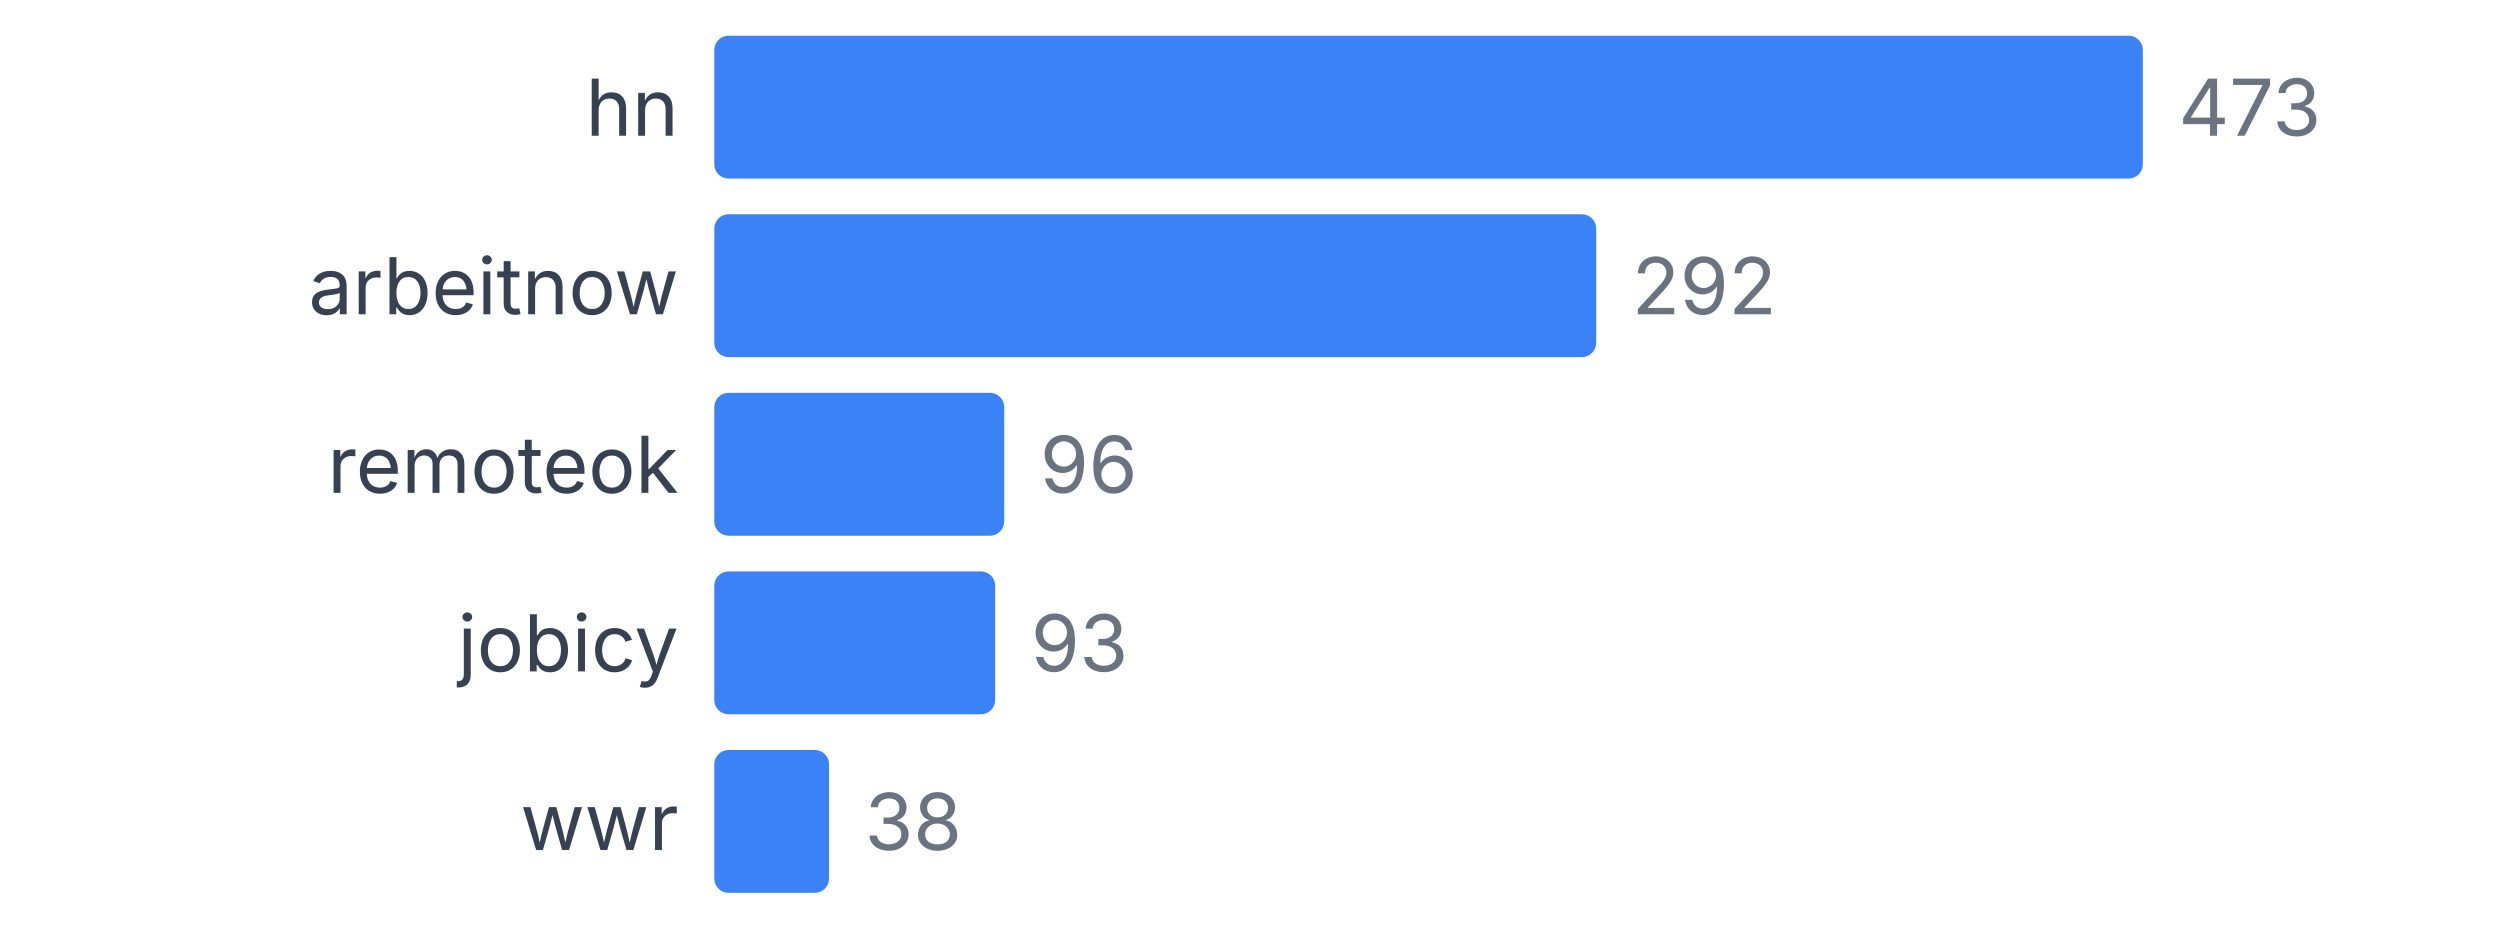
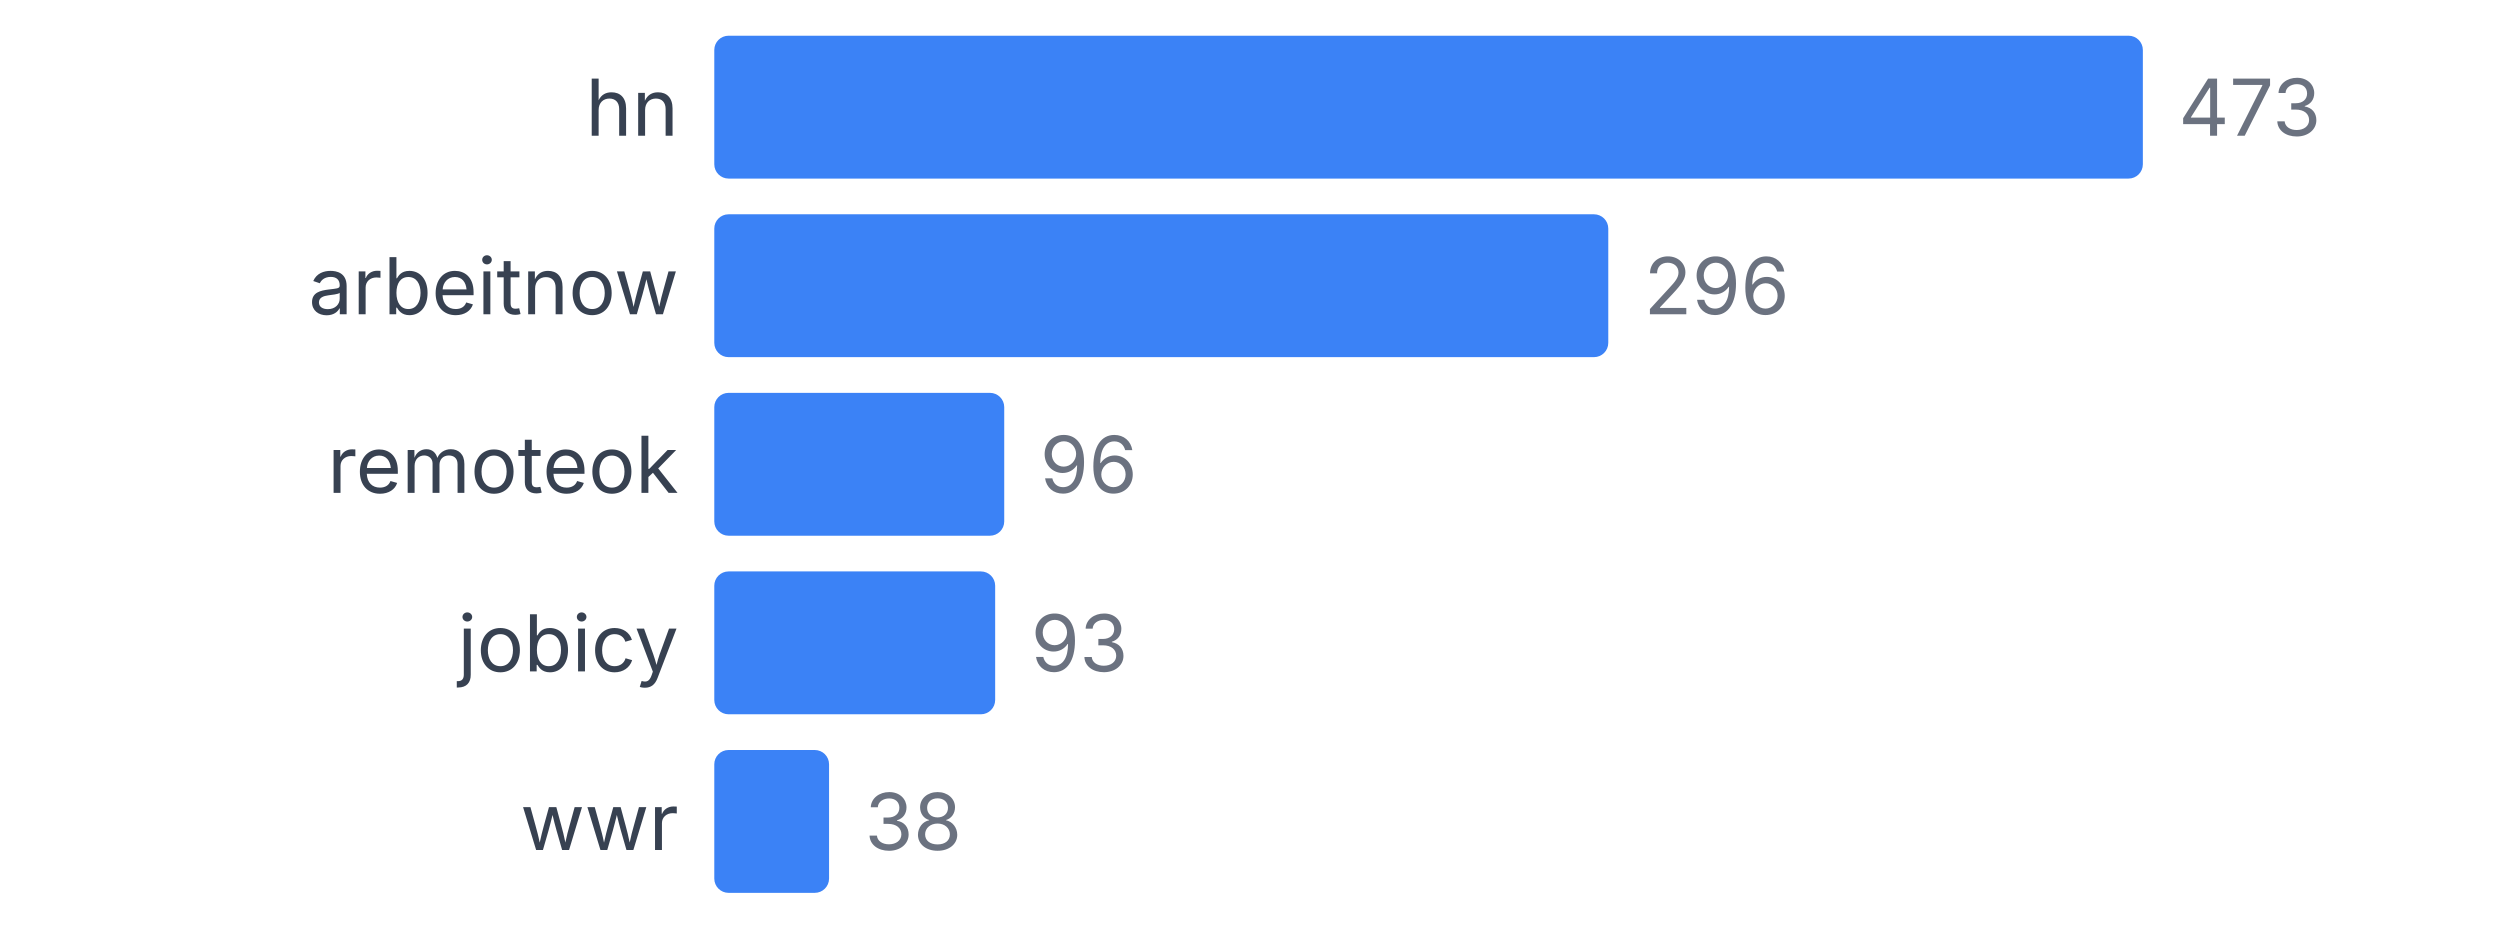
<svg xmlns="http://www.w3.org/2000/svg" width="350" height="130" viewBox="0 0 350 130">
  <style>
    text { font-family: system-ui, -apple-system, sans-serif; }
  </style>
  <text x="95" y="19" text-anchor="end" font-size="11" fill="#374151">hn</text>
  <rect x="100" y="5" width="200" height="20" fill="#3b82f6" rx="2" />
  <text x="305" y="19" font-size="11" fill="#6b7280">473</text>
  <text x="95" y="44" text-anchor="end" font-size="11" fill="#374151">arbeitnow</text>
-   <rect x="100" y="30" width="123.467" height="20" fill="#3b82f6" rx="2" />
-   <text x="228.467" y="44" font-size="11" fill="#6b7280">292</text>
+   <rect x="100" y="30" width="125.159" height="20" fill="#3b82f6" rx="2" />
+   <text x="230.159" y="44" font-size="11" fill="#6b7280">296</text>
  <text x="95" y="69" text-anchor="end" font-size="11" fill="#374151">remoteok</text>
  <rect x="100" y="55" width="40.592" height="20" fill="#3b82f6" rx="2" />
  <text x="145.592" y="69" font-size="11" fill="#6b7280">96</text>
  <text x="95" y="94" text-anchor="end" font-size="11" fill="#374151">jobicy</text>
  <rect x="100" y="80" width="39.323" height="20" fill="#3b82f6" rx="2" />
  <text x="144.323" y="94" font-size="11" fill="#6b7280">93</text>
  <text x="95" y="119" text-anchor="end" font-size="11" fill="#374151">wwr</text>
  <rect x="100" y="105" width="16.068" height="20" fill="#3b82f6" rx="2" />
  <text x="121.068" y="119" font-size="11" fill="#6b7280">38</text>
</svg>
